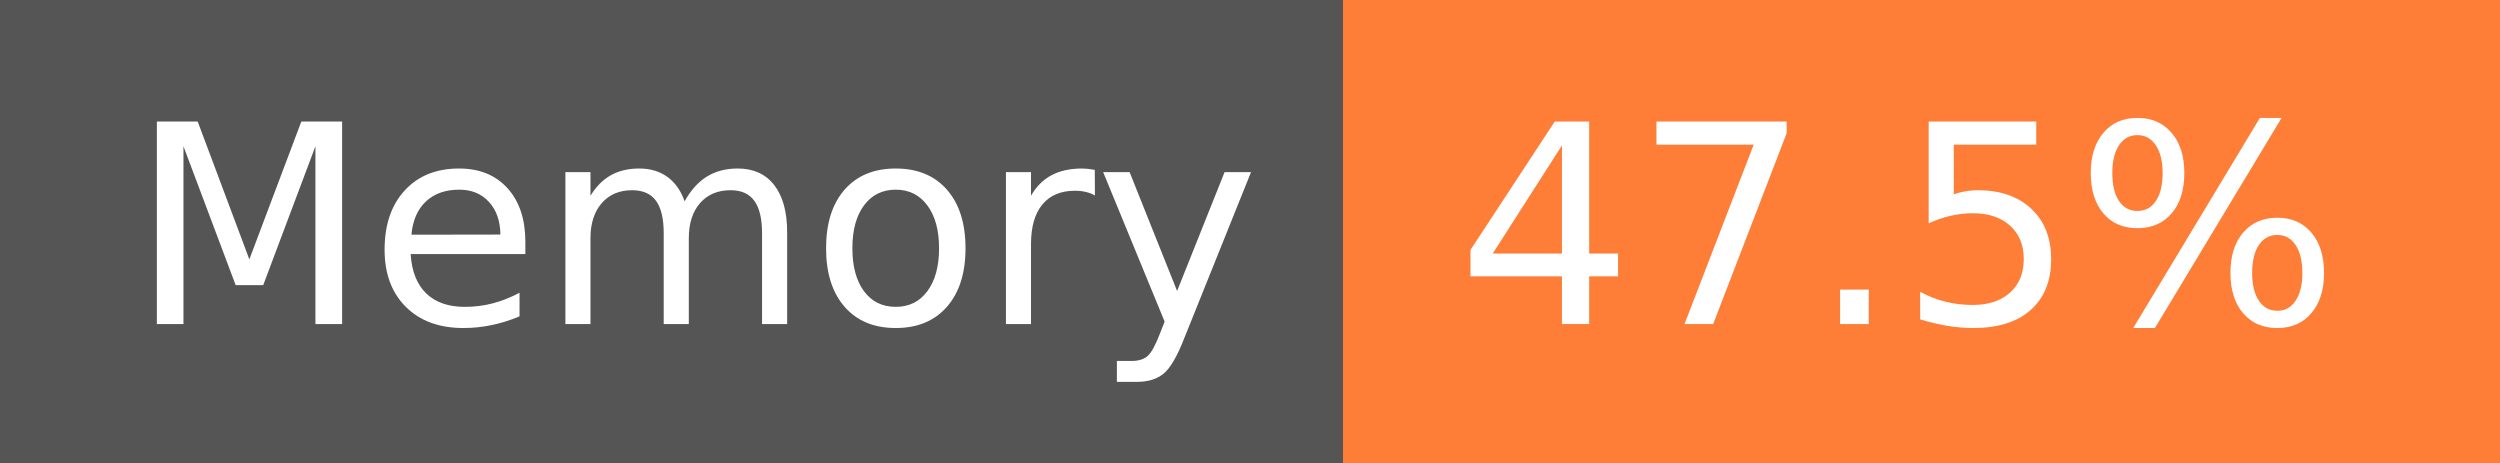
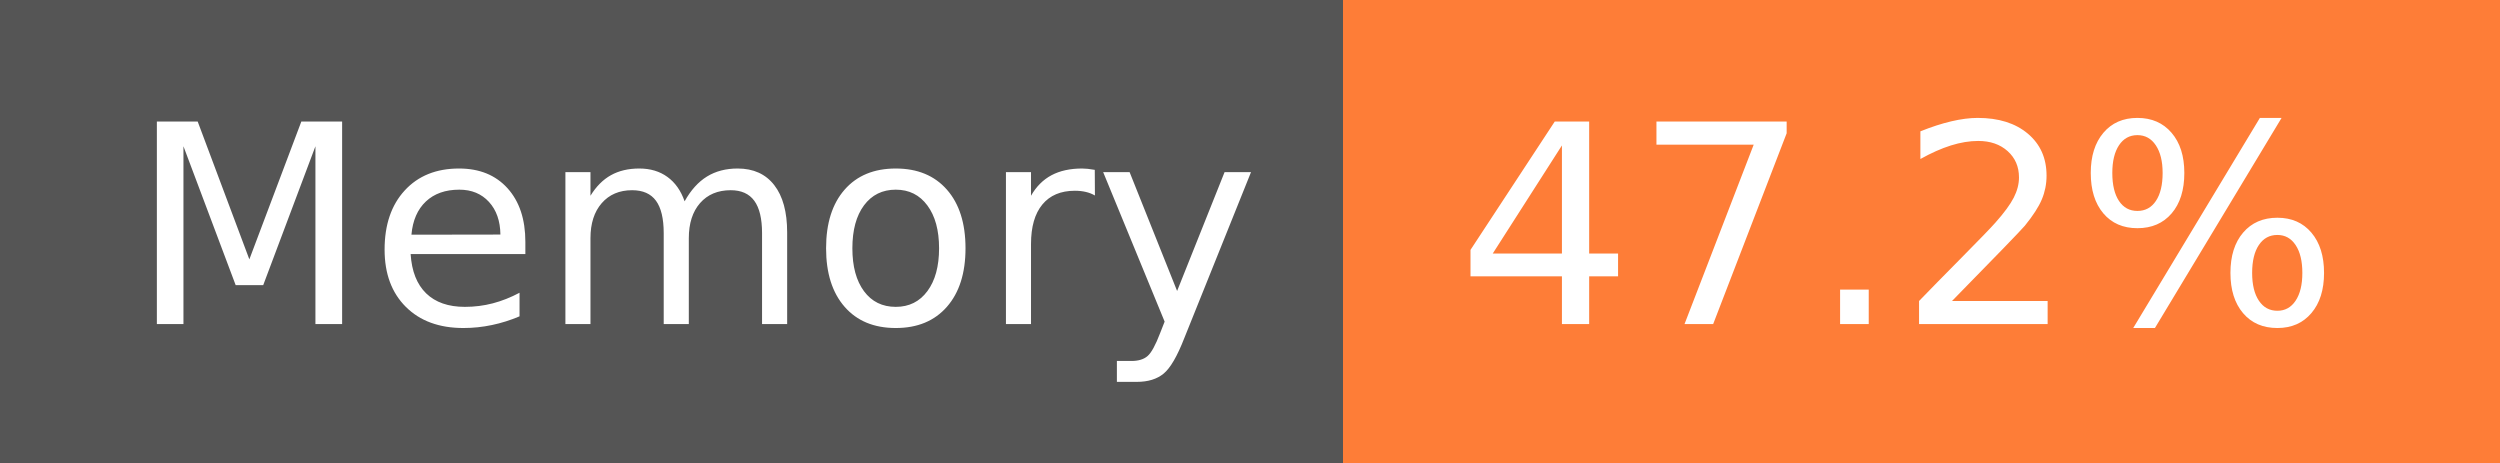
- <svg xmlns="http://www.w3.org/2000/svg" width="108" height="20" role="img" aria-label="Memory: 47.5%">
+ <svg xmlns="http://www.w3.org/2000/svg" width="108" height="20" role="img" aria-label="Memory: 47.2%">
  <g shape-rendering="crispEdges">
    <rect width="58" height="20" fill="#555" />
    <rect x="58" width="50" height="20" fill="#fe7d37" />
  </g>
  <g fill="#fff" text-anchor="middle" font-family="Verdana,Geneva,DejaVu Sans,sans-serif" text-rendering="geometricPrecision" font-size="120">
    <text x="300" y="140" transform="scale(.1)" fill="#fff" textLength="466">Memory</text>
-     <text x="820" y="140" transform="scale(.1)" fill="#fff" textLength="390">47.5%</text>
+     <text x="820" y="140" transform="scale(.1)" fill="#fff" textLength="390">47.2%</text>
  </g>
</svg>
